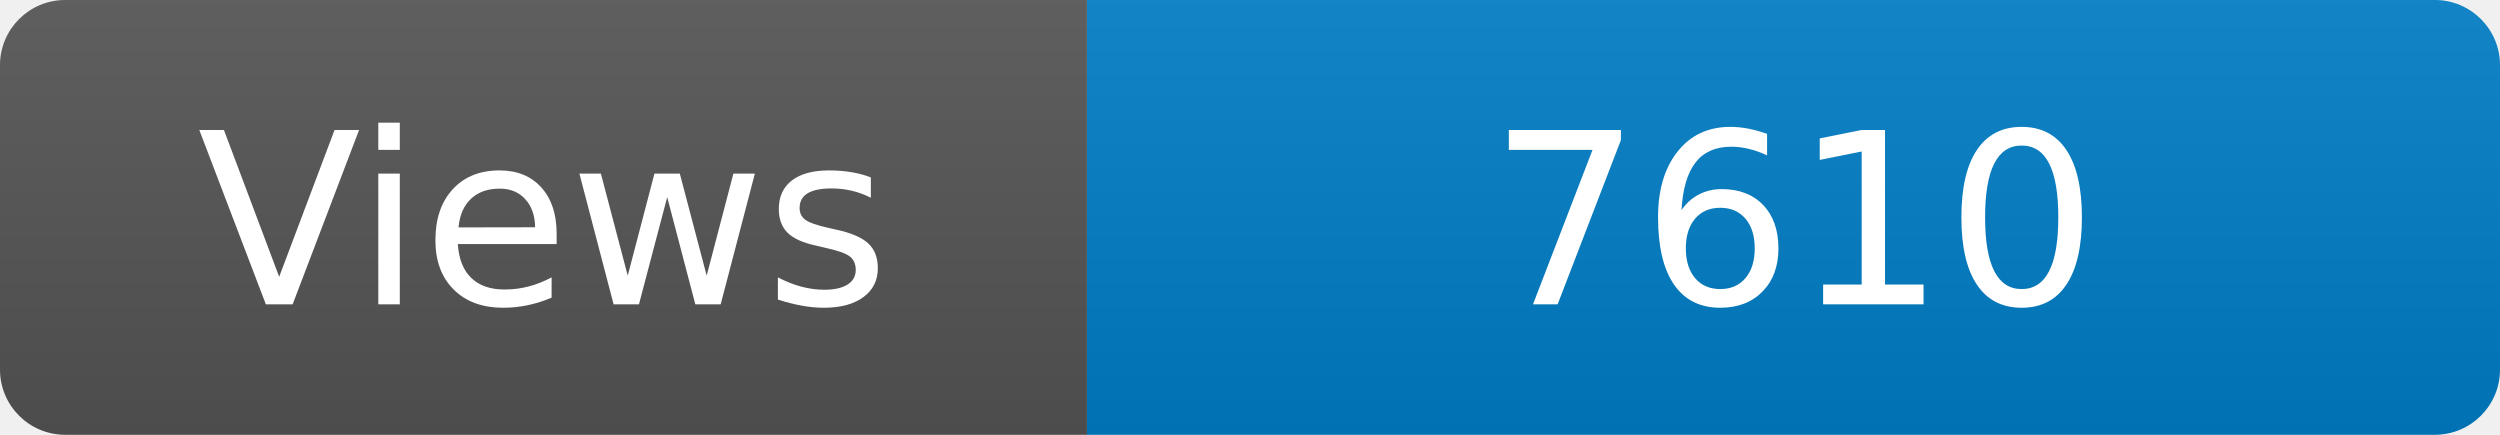
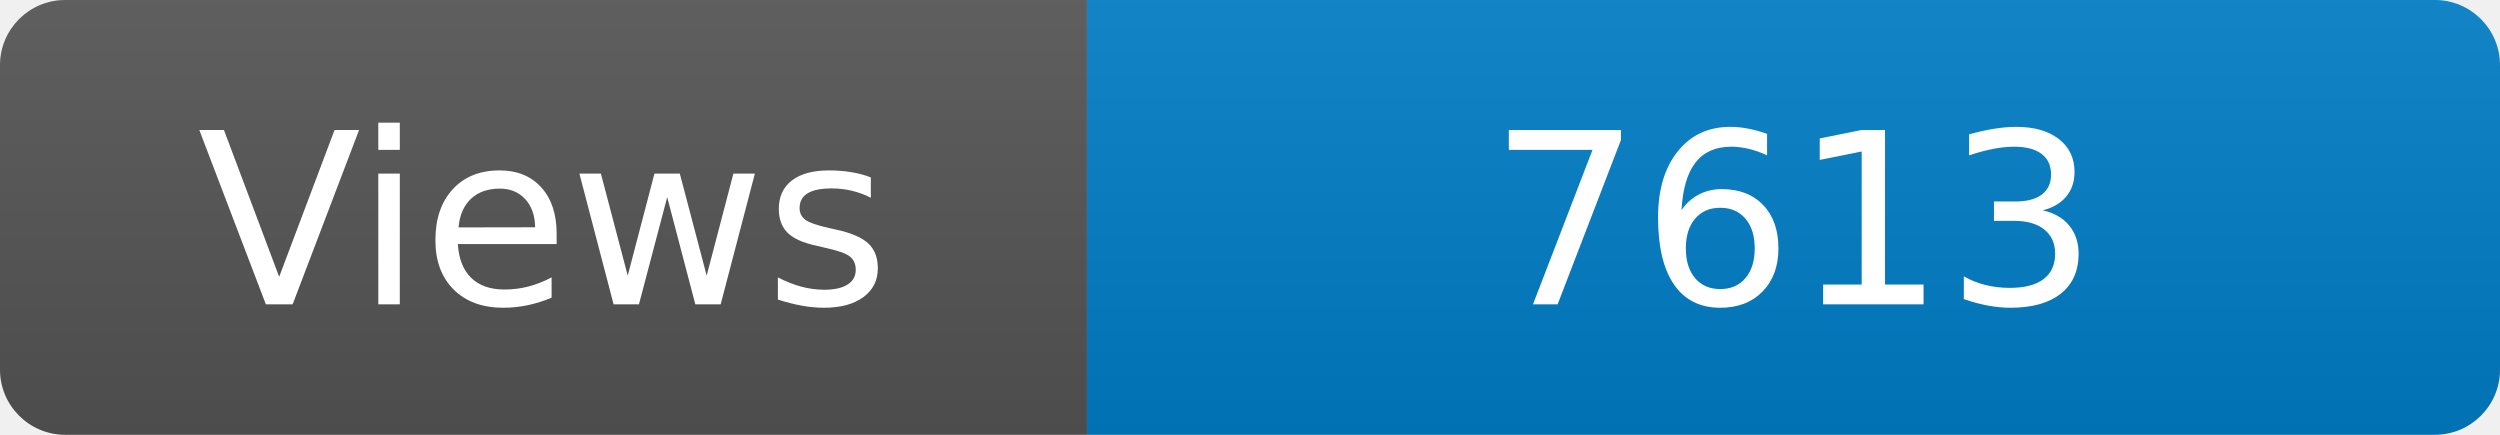
<svg xmlns="http://www.w3.org/2000/svg" width="115" height="20" role="img" aria-label="Maintained?: yes">
  <linearGradient id="s" x2="0" y2="100%">
    <stop offset="0" stop-color="#bbb" stop-opacity=".1" />
    <stop offset="1" stop-opacity=".1" />
  </linearGradient>
  <clipPath id="r">
    <rect width="115" height="20" rx="3" fill="#fff" />
  </clipPath>
  <g clip-path="url(#r)">
    <rect width="50" height="20" fill="#555" />
    <rect x="50" width="160" height="20" fill="#007ec6" />
    <rect width="115" height="20" fill="url(#s)" />
  </g>
  <g fill="#fff" text-anchor="middle" font-family="Verdana,Geneva,DejaVu Sans,sans-serif" font-size="110">
    <text x="250" y="140" transform="scale(.1)" fill="#fff">Views</text>
-     <text x="825" y="140" transform="scale(.1)" fill="#fff">7610</text>
+     <text x="825" y="140" transform="scale(.1)" fill="#fff">7613</text>
  </g>
</svg>
